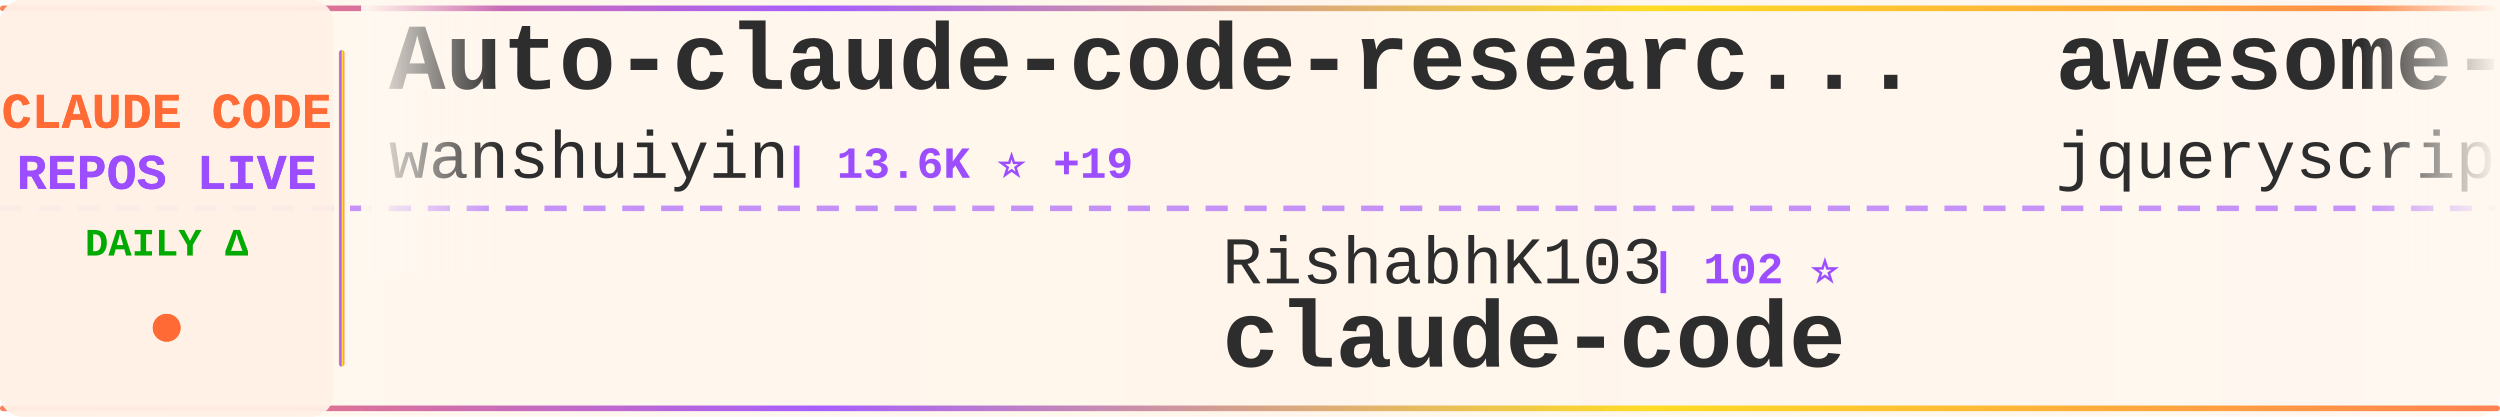
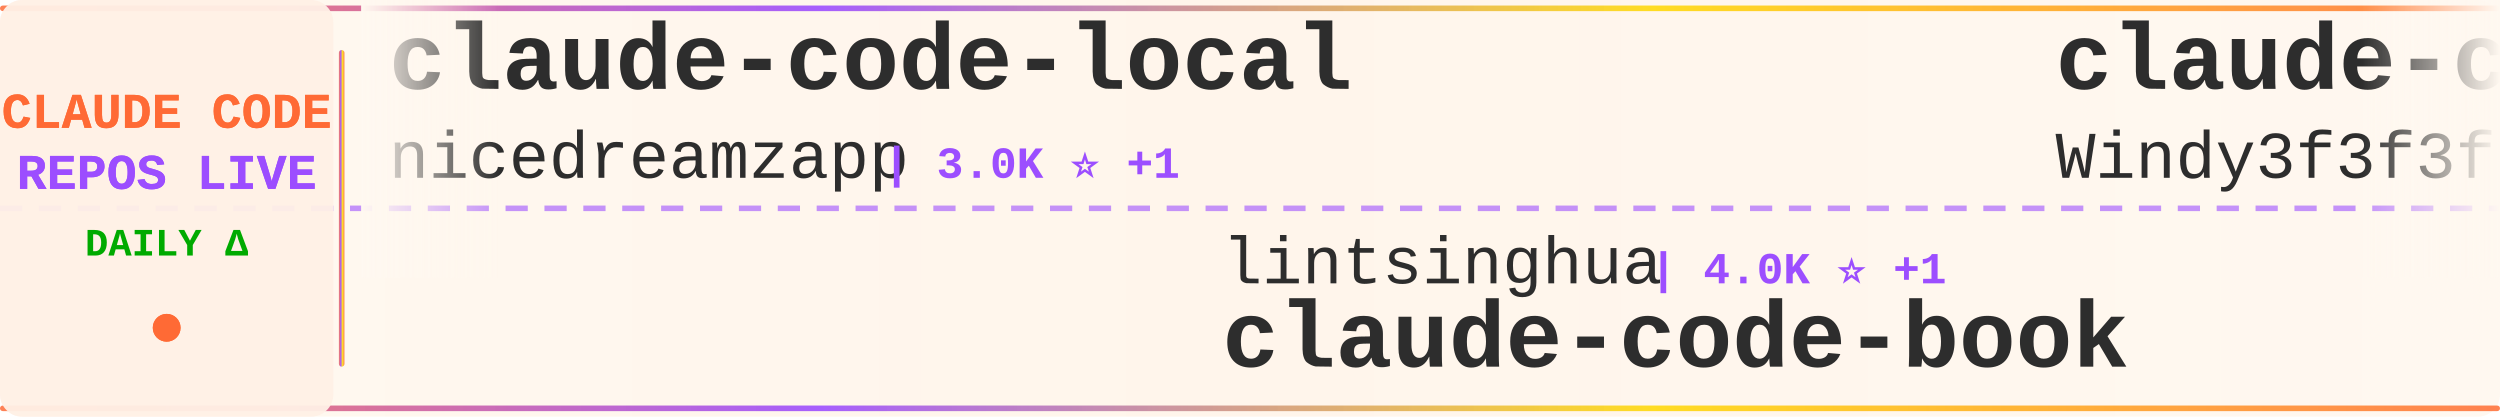
<svg xmlns="http://www.w3.org/2000/svg" width="900" height="150">
  <defs>
    <linearGradient id="tickerBg" x1="0%" y1="0%" x2="100%" y2="0%">
      <stop offset="0%" style="stop-color:#fff8f0;stop-opacity:0.98" />
      <stop offset="50%" style="stop-color:#fff5eb;stop-opacity:1" />
      <stop offset="100%" style="stop-color:#fff8f0;stop-opacity:0.98" />
    </linearGradient>
    <linearGradient id="borderGrad" x1="0%" y1="0%" x2="100%" y2="0%">
      <stop offset="0%" style="stop-color:#FF6B35;stop-opacity:0.85">
        <animate attributeName="stop-opacity" values="0.85;1;0.85" dur="2s" repeatCount="indefinite" />
      </stop>
      <stop offset="33%" style="stop-color:#9C4EFF;stop-opacity:0.9">
        <animate attributeName="stop-opacity" values="0.9;1;0.9" dur="2.2s" repeatCount="indefinite" />
      </stop>
      <stop offset="66%" style="stop-color:#FFD700;stop-opacity:0.85">
        <animate attributeName="stop-opacity" values="0.85;1;0.85" dur="1.8s" repeatCount="indefinite" />
      </stop>
      <stop offset="100%" style="stop-color:#FF6B35;stop-opacity:0.85">
        <animate attributeName="stop-opacity" values="0.85;1;0.85" dur="2s" repeatCount="indefinite" />
      </stop>
    </linearGradient>
    <filter id="textGlow">
      <feGaussianBlur stdDeviation="0.15" result="coloredBlur" />
      <feMerge>
        <feMergeNode in="coloredBlur" />
        <feMergeNode in="SourceGraphic" />
      </feMerge>
    </filter>
    <filter id="metricGlow">
      <feGaussianBlur stdDeviation="0.2" result="coloredBlur" />
      <feMerge>
        <feMergeNode in="coloredBlur" />
        <feMergeNode in="SourceGraphic" />
      </feMerge>
    </filter>
    <linearGradient id="leftFade" x1="0%" y1="0%" x2="100%" y2="0%">
      <stop offset="0%" style="stop-color:#fff8f0;stop-opacity:1" />
      <stop offset="100%" style="stop-color:#fff8f0;stop-opacity:0" />
    </linearGradient>
    <linearGradient id="rightFade" x1="0%" y1="0%" x2="100%" y2="0%">
      <stop offset="0%" style="stop-color:#fff8f0;stop-opacity:0" />
      <stop offset="100%" style="stop-color:#fff8f0;stop-opacity:1" />
    </linearGradient>
  </defs>
  <rect width="900" height="150" fill="url(#tickerBg)" rx="8" />
  <rect x="0" y="2" width="900" height="2" fill="url(#borderGrad)" rx="1" />
  <rect x="0" y="146" width="900" height="2" fill="url(#borderGrad)" rx="1" />
  <line x1="0" y1="75" x2="900" y2="75" stroke="#9C4EFF" stroke-width="2" stroke-dasharray="8 6" opacity="0.6" />
  <rect x="0" y="0" width="120" height="150" fill="#fff0e6" opacity="0.95" rx="8" />
  <text x="60" y="46" font-family="'Courier New', monospace" font-size="18" font-weight="bold" fill="#FF6B35" text-anchor="middle" filter="url(#textGlow)">
    CLAUDE CODE
  </text>
  <text x="60" y="68" font-family="'Courier New', monospace" font-size="18" font-weight="bold" fill="#9C4EFF" text-anchor="middle" filter="url(#textGlow)">
    REPOS LIVE
  </text>
  <text x="60" y="92" font-family="'Courier New', monospace" font-size="14" font-weight="bold" fill="#00aa00" text-anchor="middle">
    DAILY Δ
  </text>
  <circle cx="60" cy="118" r="5" fill="#FF6B35" filter="url(#metricGlow)">
    <animate attributeName="r" values="4;6;4" dur="1.5s" repeatCount="indefinite" />
    <animate attributeName="opacity" values="0.6;1;0.6" dur="1.5s" repeatCount="indefinite" />
  </circle>
  <rect x="122" y="18" width="2" height="114" fill="url(#borderGrad)" rx="1" />
  <clipPath id="tickerClip">
    <rect x="130" y="0" width="770" height="150" />
  </clipPath>
  <g clip-path="url(#tickerClip)">
    <g id="tickerItems">
      <animateTransform attributeName="transform" attributeType="XML" type="translate" from="0 0" to="-3000 0" dur="54s" repeatCount="indefinite" />
      <g transform="translate(0, 0)">
-         <text x="140" y="32" font-family="'Courier New', monospace" font-size="34" font-weight="bold" fill="#2d2d2d">Auto-claude-code-researc...</text>
-         <text x="140" y="64" font-family="'Courier New', monospace" font-size="24" font-weight="normal" fill="#2d2d2d" opacity="1.0">wanshuiyin</text>
-         <text x="282" y="64" font-family="'Courier New', monospace" font-size="16" font-weight="bold" fill="#9C4EFF"> | 13.6K ⭐ +19</text>
+         <text x="140" y="32" font-family="'Courier New', monospace" font-size="34" font-weight="bold" fill="#2d2d2d">claude-code-local</text>
+         <text x="140" y="64" font-family="'Courier New', monospace" font-size="24" font-weight="normal" fill="#2d2d2d" opacity="1.0">nicedreamzapp</text>
+         <text x="318" y="64" font-family="'Courier New', monospace" font-size="16" font-weight="bold" fill="#9C4EFF"> | 3.0K ⭐ +1</text>
      </g>
      <g transform="translate(300, 0)">
-         <text x="140" y="102" font-family="'Courier New', monospace" font-size="24" font-weight="normal" fill="#2d2d2d" opacity="1.0">RishabhK103</text>
-         <text x="294" y="102" font-family="'Courier New', monospace" font-size="16" font-weight="bold" fill="#9C4EFF"> | 102 ⭐</text>
+         <text x="140" y="102" font-family="'Courier New', monospace" font-size="24" font-weight="normal" fill="#2d2d2d" opacity="1.0">lintsinghua</text>
+         <text x="294" y="102" font-family="'Courier New', monospace" font-size="16" font-weight="bold" fill="#9C4EFF"> | 4.0K ⭐ +1</text>
+         <text x="140" y="132" font-family="'Courier New', monospace" font-size="34" font-weight="bold" fill="#2d2d2d">claude-code-book</text>
+       </g>
+       <g transform="translate(600, 0)">
+         <text x="140" y="32" font-family="'Courier New', monospace" font-size="34" font-weight="bold" fill="#2d2d2d">claude-code-from-scratch</text>
+         <text x="140" y="64" font-family="'Courier New', monospace" font-size="24" font-weight="normal" fill="#2d2d2d" opacity="1.0">Windy3f3f3f3f</text>
+         <text x="318" y="64" font-family="'Courier New', monospace" font-size="16" font-weight="bold" fill="#9C4EFF"> | 2.4K ⭐ +2</text>
+       </g>
+       <g transform="translate(900, 0)">
+         <text x="140" y="102" font-family="'Courier New', monospace" font-size="24" font-weight="normal" fill="#2d2d2d" opacity="1.0">huangjia2019</text>
+         <text x="306" y="102" font-family="'Courier New', monospace" font-size="16" font-weight="bold" fill="#9C4EFF"> | 997 ⭐ +1</text>
+         <text x="140" y="132" font-family="'Courier New', monospace" font-size="34" font-weight="bold" fill="#2d2d2d">claude-code-engineering</text>
+       </g>
+       <g transform="translate(1200, 0)">
+         <text x="140" y="32" font-family="'Courier New', monospace" font-size="34" font-weight="bold" fill="#2d2d2d">ECC</text>
+         <text x="140" y="64" font-family="'Courier New', monospace" font-size="24" font-weight="normal" fill="#2d2d2d" opacity="1.0">affaan-m</text>
+         <text x="258" y="64" font-family="'Courier New', monospace" font-size="16" font-weight="bold" fill="#9C4EFF"> | 231.5K ⭐ +89</text>
+       </g>
+       <g transform="translate(1500, 0)">
+         <text x="140" y="102" font-family="'Courier New', monospace" font-size="24" font-weight="normal" fill="#2d2d2d" opacity="1.0">anthropics</text>
+         <text x="282" y="102" font-family="'Courier New', monospace" font-size="16" font-weight="bold" fill="#9C4EFF"> | 138.5K ⭐ +37</text>
        <text x="140" y="132" font-family="'Courier New', monospace" font-size="34" font-weight="bold" fill="#2d2d2d">claude-code</text>
      </g>
-       <g transform="translate(600, 0)">
-         <text x="140" y="32" font-family="'Courier New', monospace" font-size="34" font-weight="bold" fill="#2d2d2d">awesome-claude-code</text>
-         <text x="140" y="64" font-family="'Courier New', monospace" font-size="24" font-weight="normal" fill="#2d2d2d" opacity="1.0">jqueryscript</text>
-         <text x="306" y="64" font-family="'Courier New', monospace" font-size="16" font-weight="bold" fill="#9C4EFF"> | 471 ⭐</text>
+       <g transform="translate(1800, 0)">
+         <text x="140" y="32" font-family="'Courier New', monospace" font-size="34" font-weight="bold" fill="#2d2d2d">Dive-into-Claude-Code</text>
+         <text x="140" y="64" font-family="'Courier New', monospace" font-size="24" font-weight="normal" fill="#2d2d2d" opacity="1.0">VILA-Lab</text>
+         <text x="258" y="64" font-family="'Courier New', monospace" font-size="16" font-weight="bold" fill="#9C4EFF"> | 2.0K ⭐ +2</text>
      </g>
-       <g transform="translate(900, 0)">
-         <text x="140" y="102" font-family="'Courier New', monospace" font-size="24" font-weight="normal" fill="#2d2d2d" opacity="1.0">tanbiralam</text>
-         <text x="282" y="102" font-family="'Courier New', monospace" font-size="16" font-weight="bold" fill="#9C4EFF"> | 2.1K ⭐ +2</text>
+       <g transform="translate(2100, 0)">
+         <text x="140" y="102" font-family="'Courier New', monospace" font-size="24" font-weight="normal" fill="#2d2d2d" opacity="1.0">yasasbanukaofficial</text>
+         <text x="390" y="102" font-family="'Courier New', monospace" font-size="16" font-weight="bold" fill="#9C4EFF"> | 3.8K ⭐ +4</text>
        <text x="140" y="132" font-family="'Courier New', monospace" font-size="34" font-weight="bold" fill="#2d2d2d">claude-code</text>
      </g>
-       <g transform="translate(1200, 0)">
-         <text x="140" y="32" font-family="'Courier New', monospace" font-size="34" font-weight="bold" fill="#2d2d2d">ClaudeCode</text>
-         <text x="140" y="64" font-family="'Courier New', monospace" font-size="24" font-weight="normal" fill="#2d2d2d" opacity="1.0">guanshan</text>
-         <text x="258" y="64" font-family="'Courier New', monospace" font-size="16" font-weight="bold" fill="#9C4EFF"> | 61 ⭐</text>
-       </g>
-       <g transform="translate(1500, 0)">
-         <text x="140" y="102" font-family="'Courier New', monospace" font-size="24" font-weight="normal" fill="#2d2d2d" opacity="1.0">JrCx7scC</text>
-         <text x="258" y="102" font-family="'Courier New', monospace" font-size="16" font-weight="bold" fill="#9C4EFF"> | 371 ⭐</text>
-         <text x="140" y="132" font-family="'Courier New', monospace" font-size="34" font-weight="bold" fill="#2d2d2d">claude-code-source</text>
-       </g>
-       <g transform="translate(1800, 0)">
-         <text x="140" y="32" font-family="'Courier New', monospace" font-size="34" font-weight="bold" fill="#2d2d2d">Claude-code</text>
-         <text x="140" y="64" font-family="'Courier New', monospace" font-size="24" font-weight="normal" fill="#2d2d2d" opacity="1.0">zstmfhy</text>
-         <text x="246" y="64" font-family="'Courier New', monospace" font-size="16" font-weight="bold" fill="#9C4EFF"> | 190 ⭐</text>
-       </g>
-       <g transform="translate(2100, 0)">
-         <text x="140" y="102" font-family="'Courier New', monospace" font-size="24" font-weight="normal" fill="#2d2d2d" opacity="1.0">fuergaosi233</text>
-         <text x="306" y="102" font-family="'Courier New', monospace" font-size="16" font-weight="bold" fill="#9C4EFF"> | 2.7K ⭐</text>
-         <text x="140" y="132" font-family="'Courier New', monospace" font-size="34" font-weight="bold" fill="#2d2d2d">claude-code-proxy</text>
-       </g>
      <g transform="translate(2400, 0)">
-         <text x="140" y="32" font-family="'Courier New', monospace" font-size="34" font-weight="bold" fill="#2d2d2d">claude-code-system-promp...</text>
-         <text x="140" y="64" font-family="'Courier New', monospace" font-size="24" font-weight="normal" fill="#2d2d2d" opacity="1.0">Piebald-AI</text>
-         <text x="282" y="64" font-family="'Courier New', monospace" font-size="16" font-weight="bold" fill="#9C4EFF"> | 11.9K ⭐ +2</text>
+         <text x="140" y="32" font-family="'Courier New', monospace" font-size="34" font-weight="bold" fill="#2d2d2d">claude-code</text>
+         <text x="140" y="64" font-family="'Courier New', monospace" font-size="24" font-weight="normal" fill="#2d2d2d" opacity="1.0">Tinkeringg-Lab</text>
+         <text x="330" y="64" font-family="'Courier New', monospace" font-size="16" font-weight="bold" fill="#9C4EFF"> | 212 ⭐</text>
      </g>
      <g transform="translate(2700, 0)">
-         <text x="140" y="102" font-family="'Courier New', monospace" font-size="24" font-weight="normal" fill="#2d2d2d" opacity="1.0">feiskyer</text>
-         <text x="258" y="102" font-family="'Courier New', monospace" font-size="16" font-weight="bold" fill="#9C4EFF"> | 1.6K ⭐</text>
-         <text x="140" y="132" font-family="'Courier New', monospace" font-size="34" font-weight="bold" fill="#2d2d2d">claude-code-settings</text>
+         <text x="140" y="102" font-family="'Courier New', monospace" font-size="24" font-weight="normal" fill="#2d2d2d" opacity="1.0">ChinaSiro</text>
+         <text x="270" y="102" font-family="'Courier New', monospace" font-size="16" font-weight="bold" fill="#9C4EFF"> | 9.6K ⭐</text>
+         <text x="140" y="132" font-family="'Courier New', monospace" font-size="34" font-weight="bold" fill="#2d2d2d">claude-code-sourcemap</text>
      </g>
      <g transform="translate(3000, 0)">
-         <text x="140" y="32" font-family="'Courier New', monospace" font-size="34" font-weight="bold" fill="#2d2d2d">Auto-claude-code-researc...</text>
-         <text x="140" y="64" font-family="'Courier New', monospace" font-size="24" font-weight="normal" fill="#2d2d2d" opacity="1.0">wanshuiyin</text>
-         <text x="282" y="64" font-family="'Courier New', monospace" font-size="16" font-weight="bold" fill="#9C4EFF"> | 13.6K ⭐ +19</text>
+         <text x="140" y="32" font-family="'Courier New', monospace" font-size="34" font-weight="bold" fill="#2d2d2d">claude-code-local</text>
+         <text x="140" y="64" font-family="'Courier New', monospace" font-size="24" font-weight="normal" fill="#2d2d2d" opacity="1.0">nicedreamzapp</text>
+         <text x="318" y="64" font-family="'Courier New', monospace" font-size="16" font-weight="bold" fill="#9C4EFF"> | 3.0K ⭐ +1</text>
      </g>
      <g transform="translate(3300, 0)">
-         <text x="140" y="102" font-family="'Courier New', monospace" font-size="24" font-weight="normal" fill="#2d2d2d" opacity="1.0">RishabhK103</text>
-         <text x="294" y="102" font-family="'Courier New', monospace" font-size="16" font-weight="bold" fill="#9C4EFF"> | 102 ⭐</text>
-         <text x="140" y="132" font-family="'Courier New', monospace" font-size="34" font-weight="bold" fill="#2d2d2d">claude-code</text>
+         <text x="140" y="102" font-family="'Courier New', monospace" font-size="24" font-weight="normal" fill="#2d2d2d" opacity="1.0">lintsinghua</text>
+         <text x="294" y="102" font-family="'Courier New', monospace" font-size="16" font-weight="bold" fill="#9C4EFF"> | 4.0K ⭐ +1</text>
+         <text x="140" y="132" font-family="'Courier New', monospace" font-size="34" font-weight="bold" fill="#2d2d2d">claude-code-book</text>
      </g>
      <g transform="translate(3600, 0)">
-         <text x="140" y="32" font-family="'Courier New', monospace" font-size="34" font-weight="bold" fill="#2d2d2d">awesome-claude-code</text>
-         <text x="140" y="64" font-family="'Courier New', monospace" font-size="24" font-weight="normal" fill="#2d2d2d" opacity="1.0">jqueryscript</text>
-         <text x="306" y="64" font-family="'Courier New', monospace" font-size="16" font-weight="bold" fill="#9C4EFF"> | 471 ⭐</text>
+         <text x="140" y="32" font-family="'Courier New', monospace" font-size="34" font-weight="bold" fill="#2d2d2d">claude-code-from-scratch</text>
+         <text x="140" y="64" font-family="'Courier New', monospace" font-size="24" font-weight="normal" fill="#2d2d2d" opacity="1.0">Windy3f3f3f3f</text>
+         <text x="318" y="64" font-family="'Courier New', monospace" font-size="16" font-weight="bold" fill="#9C4EFF"> | 2.4K ⭐ +2</text>
      </g>
      <g transform="translate(3900, 0)">
-         <text x="140" y="102" font-family="'Courier New', monospace" font-size="24" font-weight="normal" fill="#2d2d2d" opacity="1.0">tanbiralam</text>
-         <text x="282" y="102" font-family="'Courier New', monospace" font-size="16" font-weight="bold" fill="#9C4EFF"> | 2.1K ⭐ +2</text>
-         <text x="140" y="132" font-family="'Courier New', monospace" font-size="34" font-weight="bold" fill="#2d2d2d">claude-code</text>
+         <text x="140" y="102" font-family="'Courier New', monospace" font-size="24" font-weight="normal" fill="#2d2d2d" opacity="1.0">huangjia2019</text>
+         <text x="306" y="102" font-family="'Courier New', monospace" font-size="16" font-weight="bold" fill="#9C4EFF"> | 997 ⭐ +1</text>
+         <text x="140" y="132" font-family="'Courier New', monospace" font-size="34" font-weight="bold" fill="#2d2d2d">claude-code-engineering</text>
      </g>
    </g>
  </g>
  <rect x="130" y="0" width="50" height="100" fill="url(#leftFade)" />
  <rect x="850" y="0" width="50" height="100" fill="url(#rightFade)" />
</svg>
